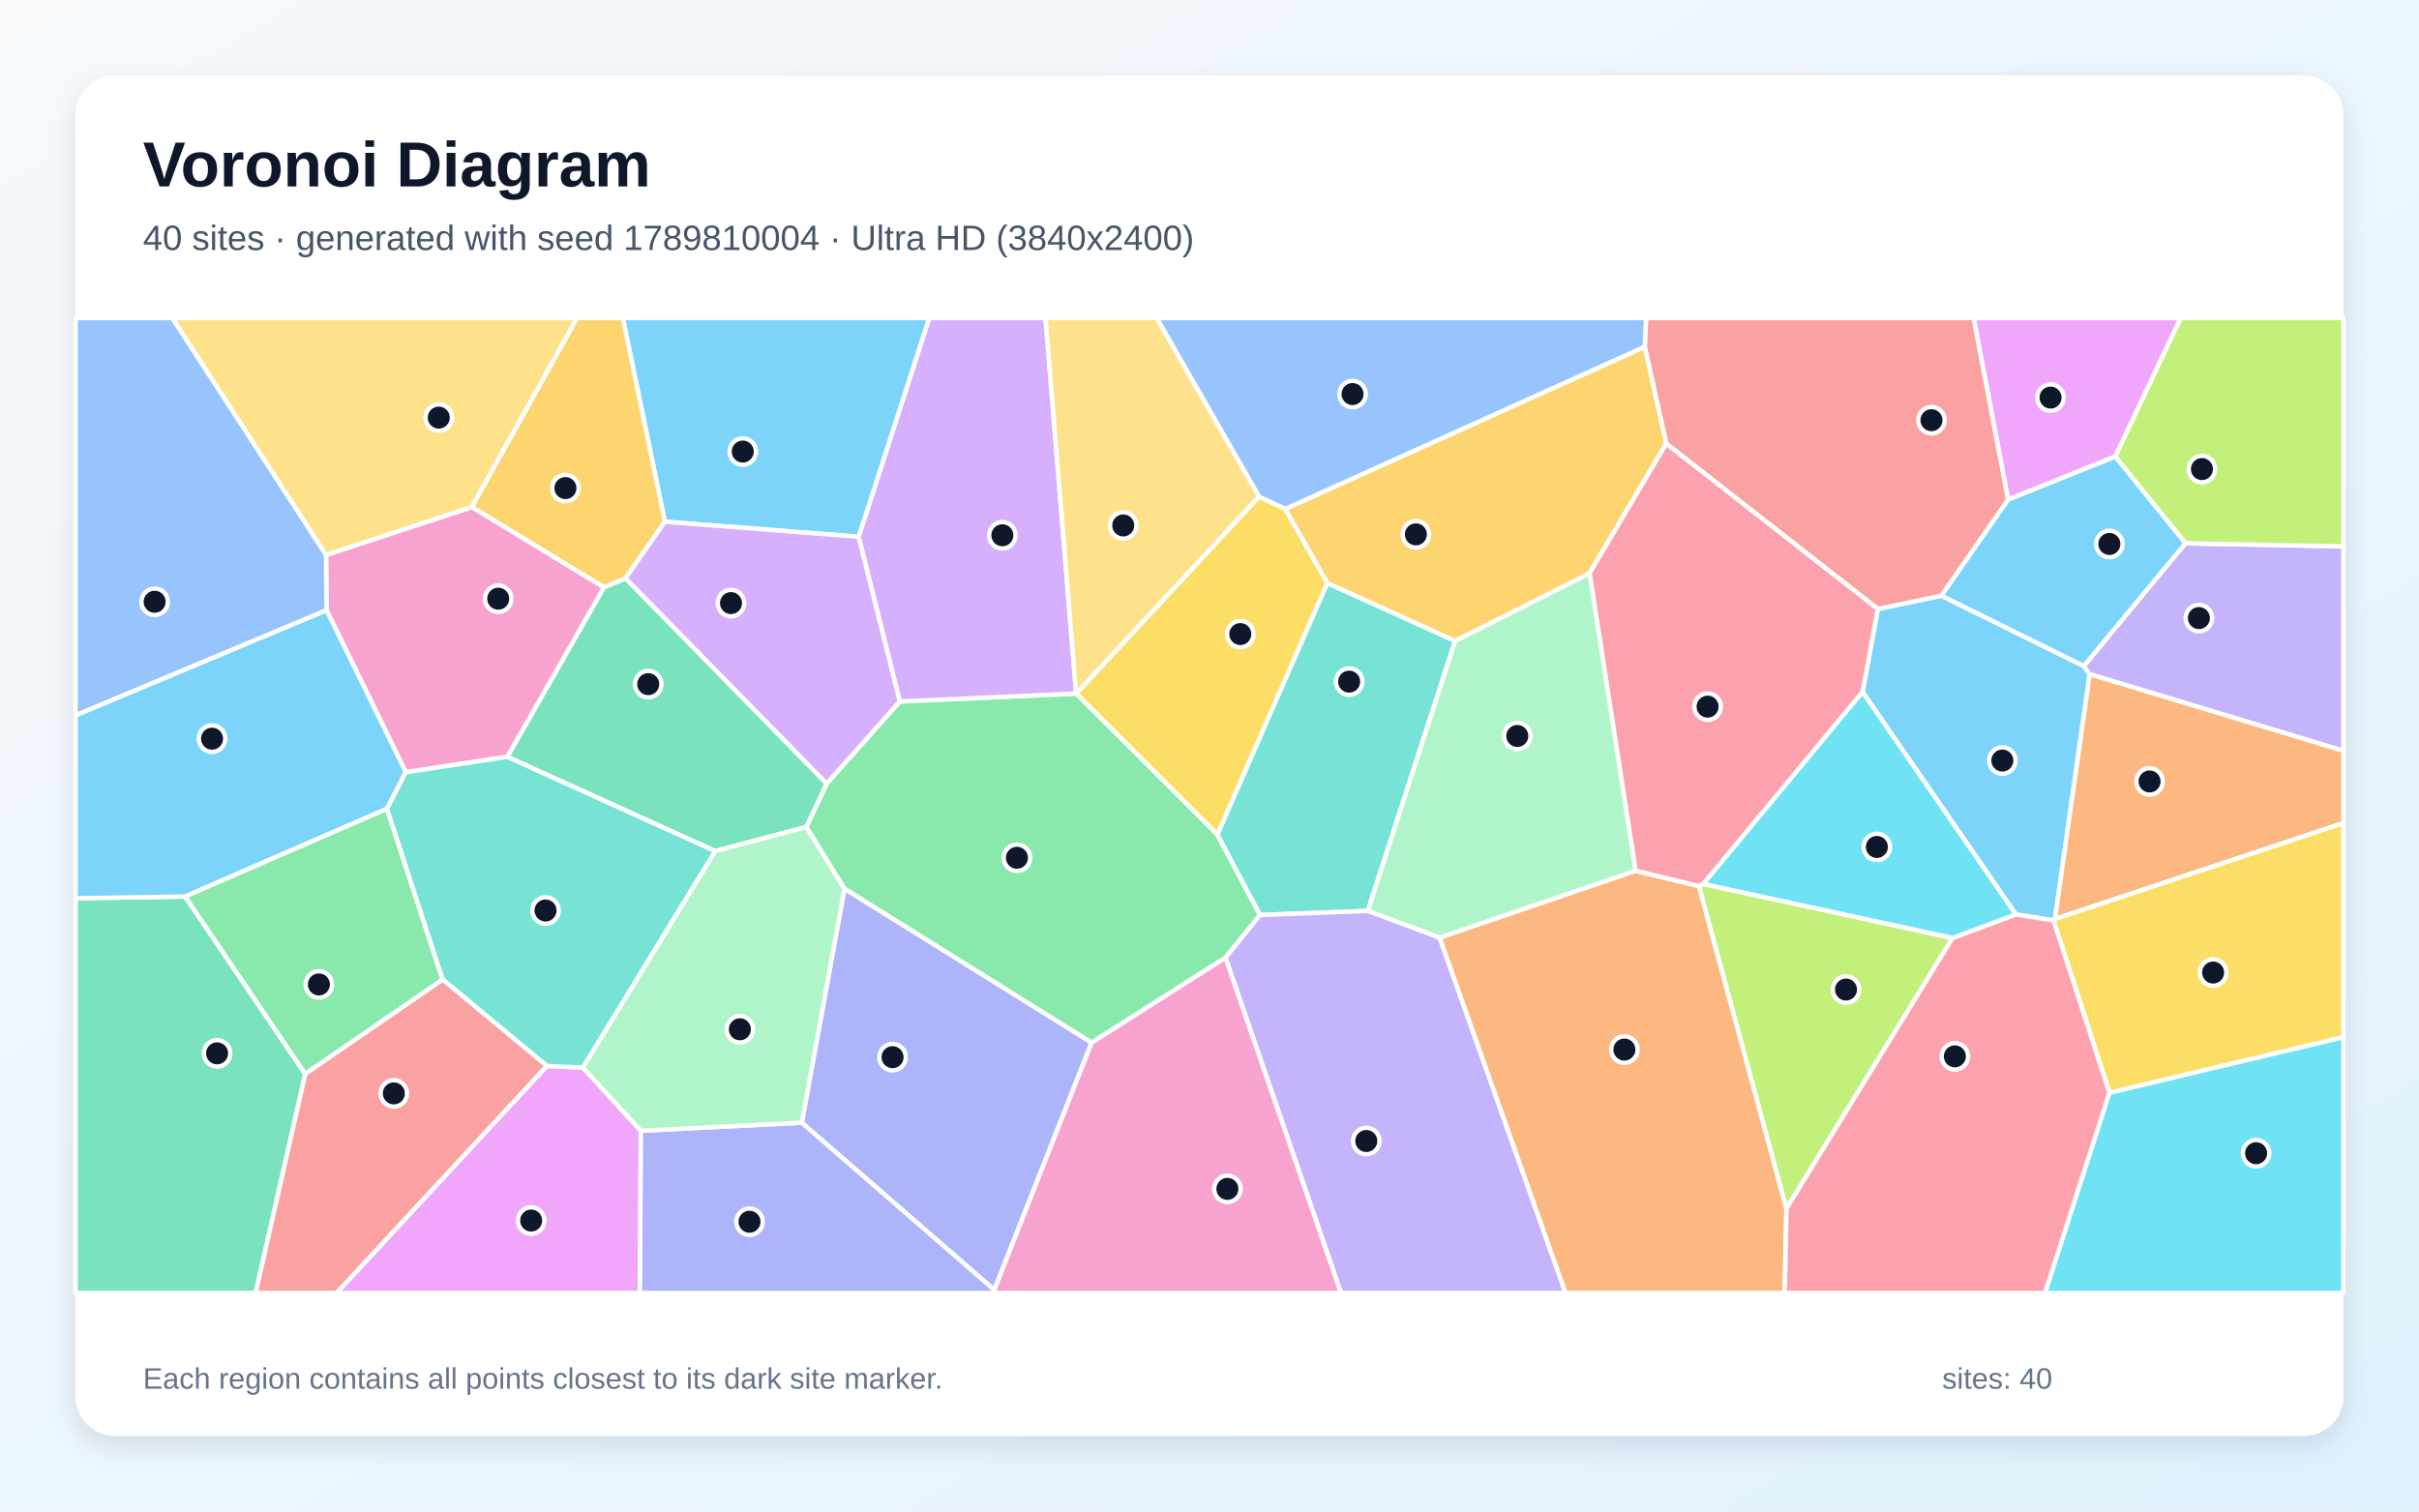
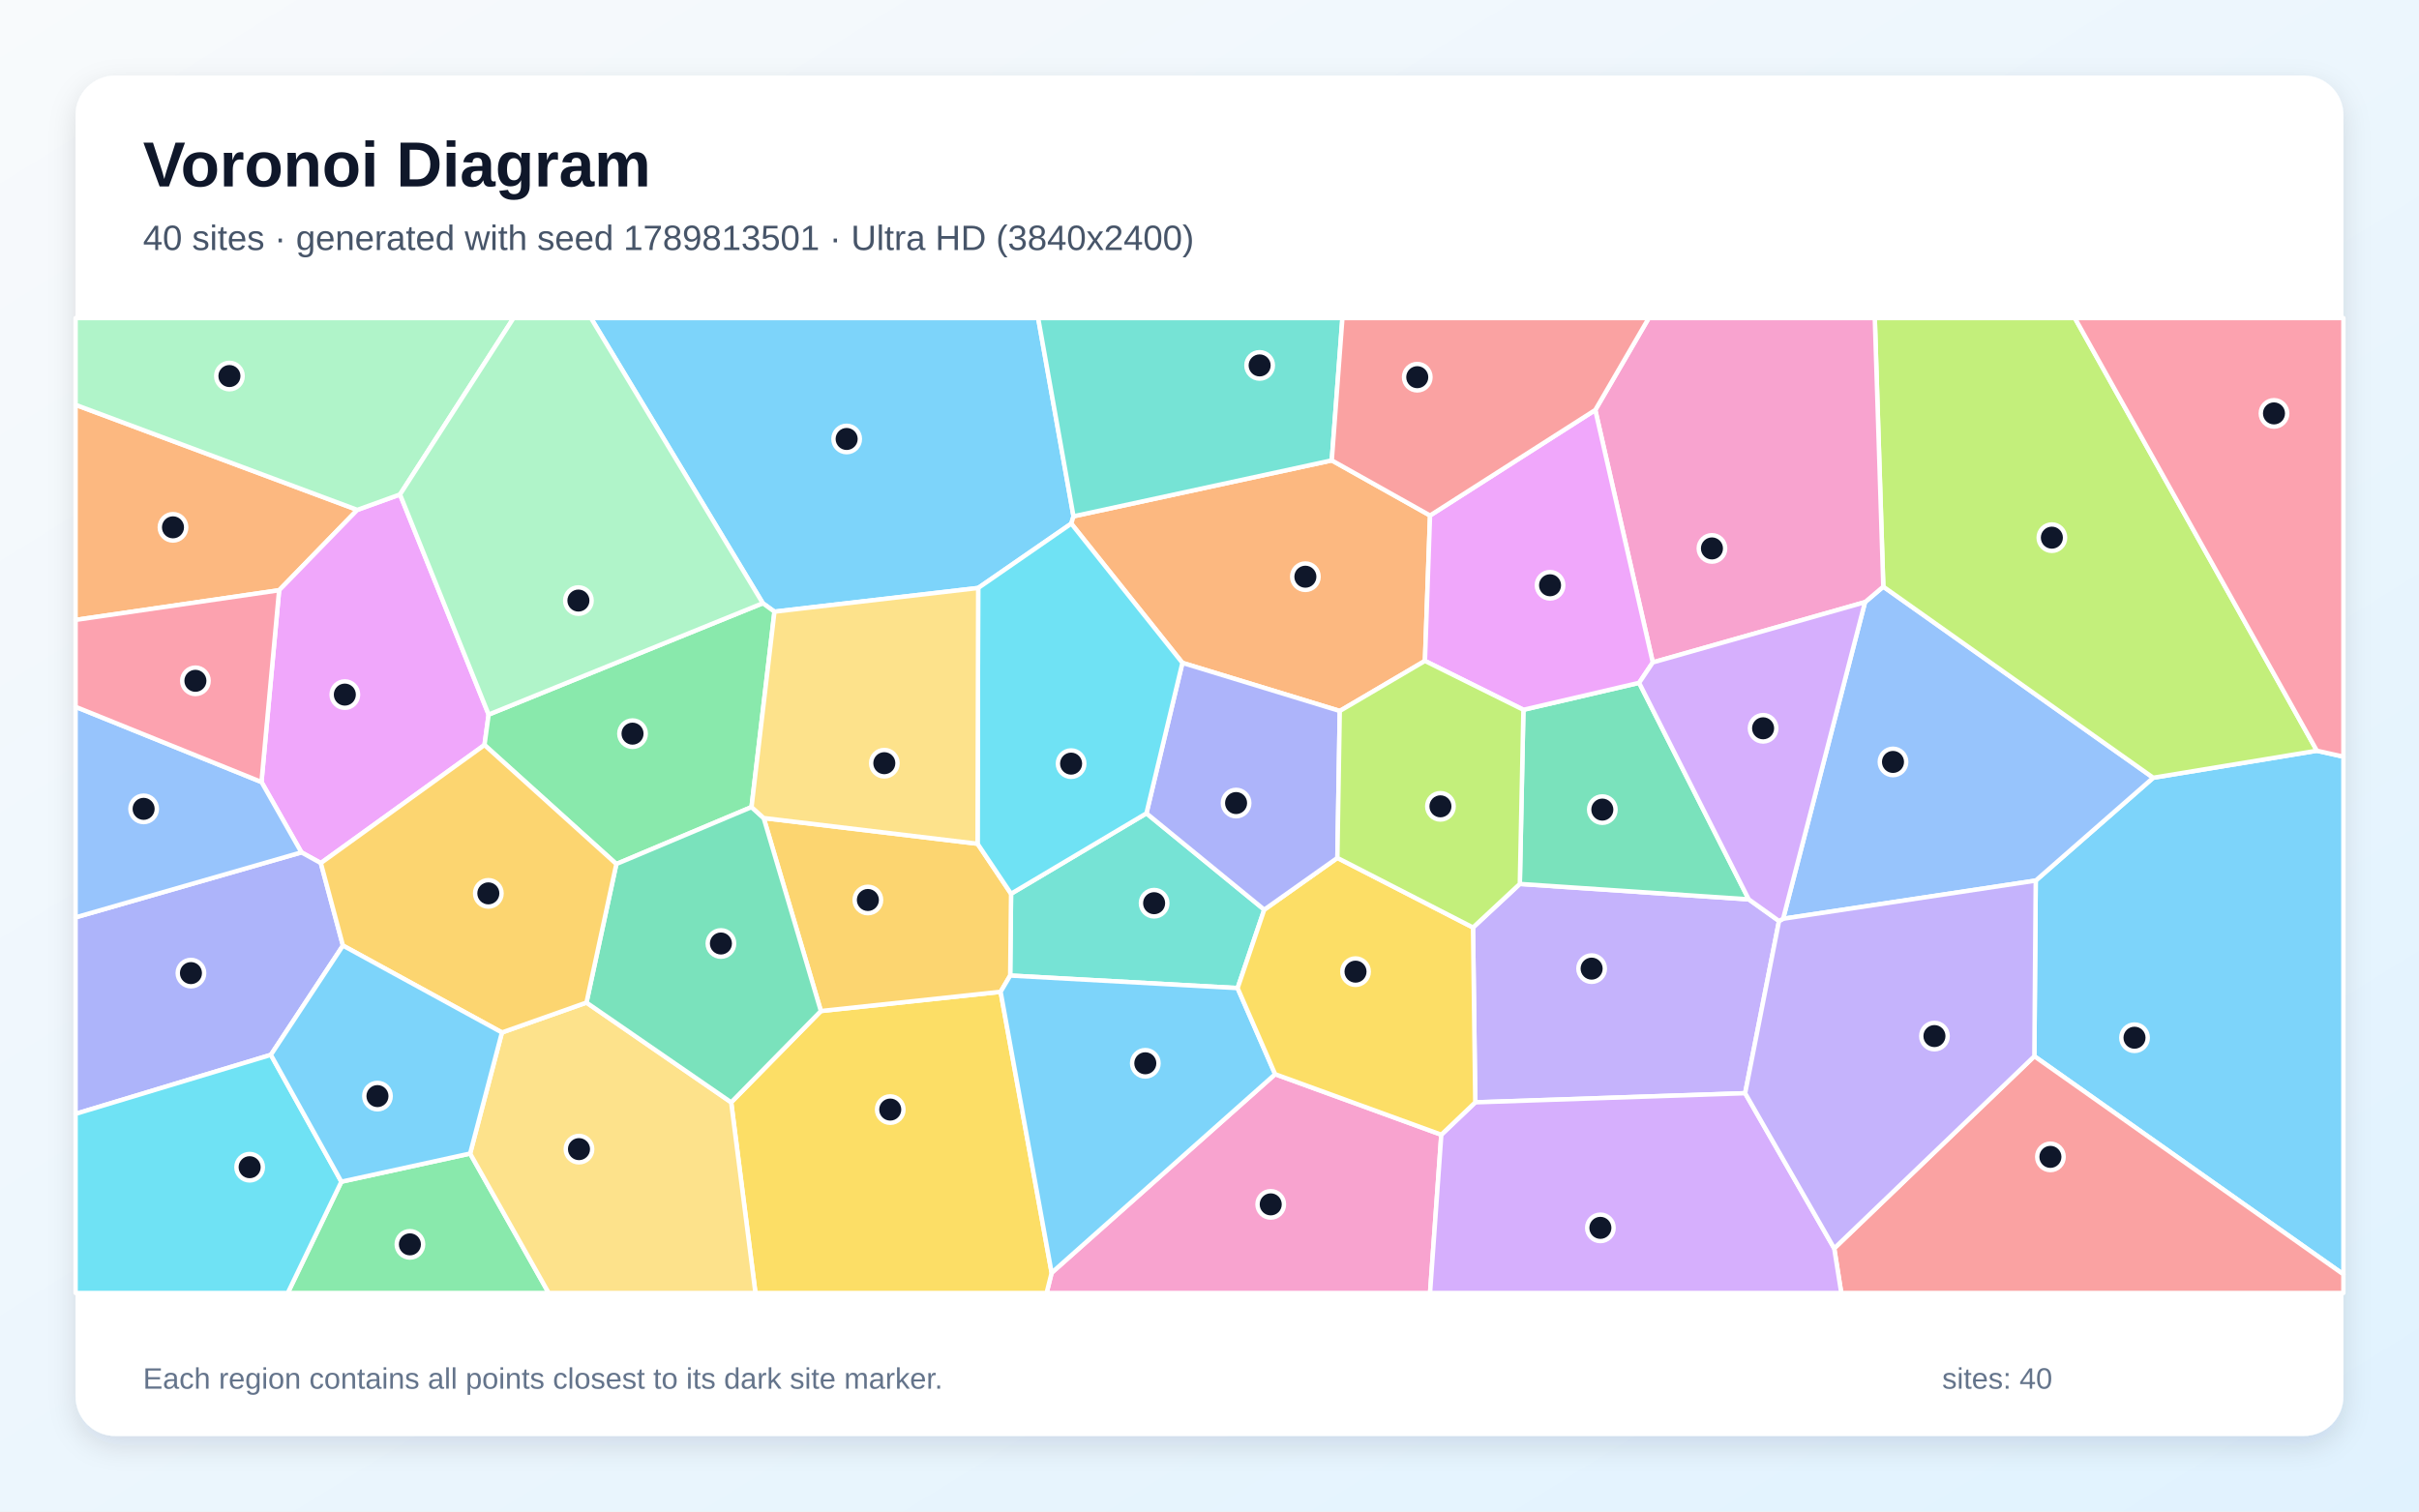
<svg xmlns="http://www.w3.org/2000/svg" width="3840" height="2400" viewBox="0 0 3840 2400" role="img" aria-labelledby="title description">
  <defs>
    <linearGradient id="background" x1="0" y1="0" x2="1" y2="1">
      <stop stop-color="#F8FAFC" />
      <stop offset="1" stop-color="#E0F2FE" />
    </linearGradient>
    <filter id="shadow" x="-5%" y="-5%" width="110%" height="110%">
      <feDropShadow dx="0" dy="15" stdDeviation="22" flood-color="#0F172A" flood-opacity=".12" />
    </filter>
  </defs>
  <rect width="3840" height="2400" fill="url(#background)" />
  <rect x="120" y="120" width="3600" height="2160" rx="63" fill="#FFFFFF" filter="url(#shadow)" />
  <g font-family="Arial, sans-serif">
    <text x="227" y="296" font-size="101" font-weight="700" fill="#0F172A">Voronoi Diagram</text>
-     <text x="227" y="397" font-size="56" fill="#475569">40 sites · generated with seed 1789810004 · Ultra HD (3840x2400)</text>
+     <text x="227" y="397" font-size="56" fill="#475569">40 sites · generated with seed 1789813501 · Ultra HD (3840x2400)</text>
  </g>
  <g stroke="#FFFFFF" stroke-width="7" stroke-linejoin="round">
-     <polygon points="3262.1,1459.3 3259.8,1461.5 3200.0,1451.9 2956.7,1098.7 2980.9,966.9 3081.9,945.8 3307.8,1057.5 3317.3,1070.5" fill="#38BDF8" fill-opacity="0.65" />
-     <polygon points="3317.3,1070.5 3307.8,1057.5 3469.2,862.6 3720.0,867.6 3720.0,1192.2" fill="#A78BFA" fill-opacity="0.65" />
-     <polygon points="959.0,932.5 805.6,1201.6 644.2,1226.1 518.4,969.0 517.6,881.1 749.2,805.0" fill="#F472B6" fill-opacity="0.65" />
-     <polygon points="2285.1,1488.8 2596.3,1382.5 2697.0,1407.0 2835.9,1918.9 2833.1,2053.0 2485.0,2053.0" fill="#FB923C" fill-opacity="0.65" />
-     <polygon points="1998.6,788.5 2040.3,808.0 2107.2,925.8 1932.6,1325.3 1708.3,1101.2" fill="#FACC15" fill-opacity="0.65" />
-     <polygon points="1945.3,1520.6 1732.8,1655.7 1340.5,1411.2 1279.8,1313.1 1312.3,1244.1 1428.3,1113.8 1708.3,1101.2 1708.3,1101.2 1932.6,1325.3 2000.3,1452.8" fill="#4ADE80" fill-opacity="0.65" />
-     <polygon points="2000.3,1452.8 1932.6,1325.3 2107.2,925.8 2310.0,1017.7 2171.3,1446.4" fill="#2DD4BF" fill-opacity="0.65" />
-     <polygon points="120.0,1135.9 120.0,505.0 273.6,505.0 517.6,881.1 518.4,969.0" fill="#60A5FA" fill-opacity="0.65" />
-     <polygon points="868.0,1692.5 925.4,1695.1 1017.3,1795.4 1015.9,2053.0 534.2,2053.0" fill="#E879F9" fill-opacity="0.65" />
-     <polygon points="120.0,1426.2 293.9,1423.5 484.6,1705.3 405.8,2053.0 120.0,2053.0" fill="#34D399" fill-opacity="0.65" />
-     <polygon points="3187.9,793.3 3081.9,945.8 2980.9,966.9 2645.0,704.4 2610.9,550.5 2613.0,505.0 3133.2,505.0" fill="#F87171" fill-opacity="0.65" />
-     <polygon points="1272.7,1782.6 1340.5,1411.2 1732.8,1655.7 1578.4,2048.2" fill="#818CF8" fill-opacity="0.65" />
-     <polygon points="2523.3,910.4 2310.0,1017.7 2107.2,925.8 2040.3,808.0 2610.9,550.5 2645.0,704.4" fill="#FBBF24" fill-opacity="0.65" />
-     <polygon points="3099.6,1489.3 2835.9,1918.9 2697.0,1407.0 2703.9,1403.6" fill="#A3E635" fill-opacity="0.65" />
-     <polygon points="1708.3,1101.2 1428.3,1113.8 1363.0,852.3 1475.0,505.0 1659.7,505.0" fill="#C084FC" fill-opacity="0.65" />
-     <polygon points="2703.9,1403.6 2697.0,1407.0 2596.3,1382.5 2523.3,910.4 2645.0,704.4 2980.9,966.9 2956.7,1098.7" fill="#FB7185" fill-opacity="0.65" />
-     <polygon points="3348.5,1734.9 3720.0,1646.6 3720.0,2053.0 3246.2,2053.0" fill="#22D3EE" fill-opacity="0.65" />
-     <polygon points="2596.3,1382.5 2285.1,1488.8 2171.3,1446.4 2310.0,1017.7 2523.3,910.4" fill="#86EFAC" fill-opacity="0.65" />
-     <polygon points="749.2,805.0 517.6,881.1 273.6,505.0 916.1,505.0" fill="#FCD34D" fill-opacity="0.65" />
-     <polygon points="1363.0,852.3 1055.4,828.4 988.7,505.0 1475.0,505.0" fill="#38BDF8" fill-opacity="0.65" />
-     <polygon points="614.3,1284.2 293.9,1423.5 120.0,1426.2 120.0,1135.9 518.4,969.0 644.2,1226.1" fill="#38BDF8" fill-opacity="0.65" />
-     <polygon points="1945.3,1520.6 2000.3,1452.8 2171.3,1446.4 2285.1,1488.8 2485.0,2053.0 2128.7,2053.0" fill="#A78BFA" fill-opacity="0.65" />
-     <polygon points="1578.4,2048.2 1732.8,1655.7 1945.3,1520.6 2128.7,2053.0 1578.7,2053.0" fill="#F472B6" fill-opacity="0.65" />
-     <polygon points="3262.1,1459.3 3317.3,1070.5 3720.0,1192.2 3720.0,1306.9" fill="#FB923C" fill-opacity="0.65" />
-     <polygon points="3348.5,1734.9 3259.8,1461.5 3262.1,1459.3 3720.0,1306.9 3720.0,1646.6" fill="#FACC15" fill-opacity="0.65" />
-     <polygon points="484.6,1705.3 293.9,1423.5 614.3,1284.2 702.7,1555.4" fill="#4ADE80" fill-opacity="0.65" />
-     <polygon points="1135.6,1351.3 925.4,1695.1 868.0,1692.5 702.7,1555.4 614.3,1284.2 644.2,1226.1 805.6,1201.6" fill="#2DD4BF" fill-opacity="0.65" />
-     <polygon points="2610.9,550.5 2040.3,808.0 1998.6,788.5 1836.1,505.0 2613.0,505.0" fill="#60A5FA" fill-opacity="0.65" />
-     <polygon points="3357.8,725.0 3187.9,793.3 3133.2,505.0 3461.7,505.0" fill="#E879F9" fill-opacity="0.65" />
-     <polygon points="1135.6,1351.3 805.6,1201.6 959.0,932.5 993.0,918.1 1312.3,1244.1 1279.8,1313.1" fill="#34D399" fill-opacity="0.65" />
-     <polygon points="484.6,1705.3 702.7,1555.4 868.0,1692.5 534.2,2053.0 405.8,2053.0" fill="#F87171" fill-opacity="0.65" />
-     <polygon points="1017.3,1795.4 1272.7,1782.6 1578.4,2048.2 1578.7,2053.0 1015.9,2053.0" fill="#818CF8" fill-opacity="0.65" />
-     <polygon points="1055.4,828.4 993.0,918.1 959.0,932.5 749.2,805.0 916.1,505.0 988.7,505.0" fill="#FBBF24" fill-opacity="0.65" />
-     <polygon points="3469.2,862.6 3357.8,725.0 3461.7,505.0 3720.0,505.0 3720.0,867.6" fill="#A3E635" fill-opacity="0.65" />
-     <polygon points="1055.4,828.4 1363.0,852.3 1428.3,1113.8 1312.3,1244.1 993.0,918.1" fill="#C084FC" fill-opacity="0.65" />
-     <polygon points="2835.9,1918.9 3099.6,1489.3 3200.0,1451.9 3259.8,1461.5 3348.5,1734.9 3246.2,2053.0 2833.1,2053.0" fill="#FB7185" fill-opacity="0.65" />
-     <polygon points="3099.6,1489.3 2703.9,1403.6 2956.7,1098.7 3200.0,1451.9" fill="#22D3EE" fill-opacity="0.65" />
-     <polygon points="1272.7,1782.6 1017.3,1795.4 925.4,1695.1 1135.6,1351.3 1279.8,1313.1 1340.5,1411.2" fill="#86EFAC" fill-opacity="0.65" />
-     <polygon points="1998.6,788.5 1708.3,1101.2 1708.3,1101.2 1659.7,505.0 1836.1,505.0" fill="#FCD34D" fill-opacity="0.65" />
-     <polygon points="3357.8,725.0 3469.2,862.6 3307.8,1057.5 3081.9,945.8 3187.9,793.3" fill="#38BDF8" fill-opacity="0.65" />
+     <polygon points="3229.4,1677.1 3231.6,1398.2 3418.1,1234.9 3677.9,1192.0 3720.0,1201.4 3720.0,2023.4" fill="#38BDF8" fill-opacity="0.65" />
+     <polygon points="2824.1,1462.4 2770.3,1735.8 2341.9,1750.3 2338.3,1472.7 2412.6,1403.5 2776.0,1428.0" fill="#A78BFA" fill-opacity="0.65" />
+     <polygon points="1669.4,2021.0 2024.2,1705.6 2288.0,1801.7 2270.1,2053.0 1661.4,2053.0" fill="#F472B6" fill-opacity="0.65" />
+     <polygon points="567.2,809.6 443.1,937.2 120.0,984.3 120.0,642.8" fill="#FB923C" fill-opacity="0.65" />
+     <polygon points="1160.7,1750.3 1303.1,1605.3 1588.4,1574.8 1669.4,2021.0 1661.4,2053.0 1199.2,2053.0" fill="#FACC15" fill-opacity="0.65" />
+     <polygon points="541.9,1876.3 746.3,1831.6 871.0,2053.0 456.8,2053.0" fill="#4ADE80" fill-opacity="0.65" />
+     <polygon points="1819.9,1291.4 2006.9,1444.4 1964.6,1568.9 1603.6,1549.0 1605.0,1419.1" fill="#2DD4BF" fill-opacity="0.65" />
+     <polygon points="2830.6,1458.8 2960.6,956.1 2989.6,931.5 3418.1,1234.9 3231.6,1398.2" fill="#60A5FA" fill-opacity="0.65" />
+     <polygon points="635.0,785.1 775.7,1134.6 769.1,1182.9 509.3,1370.4 478.5,1353.4 415.1,1241.7 443.1,937.2 567.2,809.6" fill="#E879F9" fill-opacity="0.65" />
+     <polygon points="2418.3,1127.0 2602.0,1084.2 2776.0,1428.0 2412.6,1403.5" fill="#34D399" fill-opacity="0.65" />
+     <polygon points="2911.7,1982.2 3229.4,1677.1 3720.0,2023.4 3720.0,2053.0 2922.9,2053.0" fill="#F87171" fill-opacity="0.65" />
+     <polygon points="478.5,1353.4 509.3,1370.4 544.4,1501.4 430.0,1674.9 120.0,1768.6 120.0,1456.6" fill="#818CF8" fill-opacity="0.65" />
+     <polygon points="1212.3,1298.9 1551.8,1339.7 1605.0,1419.1 1603.6,1549.0 1588.4,1574.8 1303.1,1605.3" fill="#FBBF24" fill-opacity="0.65" />
+     <polygon points="3677.9,1192.0 3418.1,1234.9 2989.6,931.5 2976.1,505.0 3293.7,505.0" fill="#A3E635" fill-opacity="0.65" />
+     <polygon points="2288.0,1801.7 2341.9,1750.3 2770.3,1735.8 2911.7,1982.2 2922.9,2053.0 2270.1,2053.0" fill="#C084FC" fill-opacity="0.65" />
+     <polygon points="3677.9,1192.0 3293.7,505.0 3720.0,505.0 3720.0,1201.4" fill="#FB7185" fill-opacity="0.65" />
+     <polygon points="120.0,1768.6 430.0,1674.9 541.9,1876.3 456.8,2053.0 120.0,2053.0" fill="#22D3EE" fill-opacity="0.65" />
+     <polygon points="635.0,785.1 567.2,809.6 120.0,642.8 120.0,505.0 815.2,505.0" fill="#86EFAC" fill-opacity="0.65" />
+     <polygon points="746.3,1831.6 796.8,1639.4 931.0,1591.9 1160.7,1750.3 1199.2,2053.0 871.0,2053.0" fill="#FCD34D" fill-opacity="0.65" />
+     <polygon points="1588.4,1574.8 1603.6,1549.0 1964.6,1568.9 2024.2,1705.6 1669.4,2021.0" fill="#38BDF8" fill-opacity="0.65" />
+     <polygon points="1704.1,819.8 1700.6,831.4 1552.8,933.6 1229.4,971.2 1210.9,957.8 938.1,505.0 1648.0,505.0" fill="#38BDF8" fill-opacity="0.65" />
+     <polygon points="2770.3,1735.8 2824.1,1462.4 2830.6,1458.8 3231.6,1398.2 3229.4,1677.1 2911.7,1982.2" fill="#A78BFA" fill-opacity="0.65" />
+     <polygon points="2989.6,931.5 2960.6,956.1 2623.7,1051.8 2532.4,651.0 2617.3,505.0 2976.1,505.0" fill="#F472B6" fill-opacity="0.65" />
+     <polygon points="2114.1,731.0 2270.1,818.5 2262.0,1049.4 2126.8,1128.9 1877.0,1052.5 1700.6,831.4 1704.1,819.8" fill="#FB923C" fill-opacity="0.65" />
+     <polygon points="2288.0,1801.7 2024.2,1705.6 1964.6,1568.9 2006.9,1444.4 2123.0,1362.2 2338.3,1472.7 2341.9,1750.3" fill="#FACC15" fill-opacity="0.65" />
+     <polygon points="1210.9,957.8 1229.4,971.2 1193.0,1281.5 978.4,1371.9 769.1,1182.9 775.7,1134.6" fill="#4ADE80" fill-opacity="0.65" />
+     <polygon points="2114.1,731.0 1704.1,819.8 1648.0,505.0 2131.0,505.0" fill="#2DD4BF" fill-opacity="0.65" />
+     <polygon points="415.1,1241.7 478.5,1353.4 120.0,1456.6 120.0,1122.3" fill="#60A5FA" fill-opacity="0.65" />
+     <polygon points="2532.4,651.0 2623.7,1051.8 2602.0,1084.2 2418.3,1127.0 2262.0,1049.4 2270.1,818.5" fill="#E879F9" fill-opacity="0.65" />
+     <polygon points="931.0,1591.9 978.4,1371.9 1193.0,1281.5 1212.3,1298.9 1303.1,1605.3 1160.7,1750.3" fill="#34D399" fill-opacity="0.65" />
+     <polygon points="2532.4,651.0 2270.1,818.5 2114.1,731.0 2131.0,505.0 2617.3,505.0" fill="#F87171" fill-opacity="0.65" />
+     <polygon points="2123.0,1362.2 2006.9,1444.4 1819.9,1291.4 1877.0,1052.5 2126.8,1128.9" fill="#818CF8" fill-opacity="0.65" />
+     <polygon points="931.0,1591.9 796.8,1639.4 544.4,1501.4 509.3,1370.4 769.1,1182.9 978.4,1371.9" fill="#FBBF24" fill-opacity="0.65" />
+     <polygon points="2123.0,1362.2 2126.8,1128.9 2262.0,1049.4 2418.3,1127.0 2412.6,1403.5 2338.3,1472.7" fill="#A3E635" fill-opacity="0.65" />
+     <polygon points="2623.7,1051.8 2960.6,956.1 2830.6,1458.8 2824.1,1462.4 2776.0,1428.0 2602.0,1084.2" fill="#C084FC" fill-opacity="0.65" />
+     <polygon points="415.1,1241.7 120.0,1122.3 120.0,984.3 443.1,937.2" fill="#FB7185" fill-opacity="0.65" />
+     <polygon points="1877.0,1052.5 1819.9,1291.4 1605.0,1419.1 1551.8,1339.7 1552.8,933.6 1700.6,831.4" fill="#22D3EE" fill-opacity="0.65" />
+     <polygon points="1210.9,957.8 775.7,1134.6 635.0,785.1 815.2,505.0 938.1,505.0" fill="#86EFAC" fill-opacity="0.65" />
+     <polygon points="1193.0,1281.5 1229.4,971.2 1552.8,933.6 1551.8,1339.7 1212.3,1298.9" fill="#FCD34D" fill-opacity="0.65" />
+     <polygon points="796.8,1639.4 746.3,1831.6 541.9,1876.3 430.0,1674.9 544.4,1501.4" fill="#38BDF8" fill-opacity="0.65" />
  </g>
  <g>
-     <circle cx="3178.6" cy="1207.6" r="21" fill="#0F172A" stroke="#FFFFFF" stroke-width="7" />
-     <circle cx="3490.6" cy="981.4" r="21" fill="#0F172A" stroke="#FFFFFF" stroke-width="7" />
-     <circle cx="790.9" cy="950.6" r="21" fill="#0F172A" stroke="#FFFFFF" stroke-width="7" />
-     <circle cx="2578.6" cy="1666.5" r="21" fill="#0F172A" stroke="#FFFFFF" stroke-width="7" />
-     <circle cx="1968.9" cy="1006.8" r="21" fill="#0F172A" stroke="#FFFFFF" stroke-width="7" />
-     <circle cx="1614.3" cy="1362.0" r="21" fill="#0F172A" stroke="#FFFFFF" stroke-width="7" />
-     <circle cx="2141.7" cy="1082.3" r="21" fill="#0F172A" stroke="#FFFFFF" stroke-width="7" />
-     <circle cx="245.5" cy="955.5" r="21" fill="#0F172A" stroke="#FFFFFF" stroke-width="7" />
-     <circle cx="843.2" cy="1938.0" r="21" fill="#0F172A" stroke="#FFFFFF" stroke-width="7" />
-     <circle cx="344.6" cy="1672.5" r="21" fill="#0F172A" stroke="#FFFFFF" stroke-width="7" />
-     <circle cx="3066.1" cy="667.2" r="21" fill="#0F172A" stroke="#FFFFFF" stroke-width="7" />
-     <circle cx="1416.9" cy="1678.6" r="21" fill="#0F172A" stroke="#FFFFFF" stroke-width="7" />
-     <circle cx="2247.6" cy="848.5" r="21" fill="#0F172A" stroke="#FFFFFF" stroke-width="7" />
-     <circle cx="2930.4" cy="1571.2" r="21" fill="#0F172A" stroke="#FFFFFF" stroke-width="7" />
-     <circle cx="1591.2" cy="849.9" r="21" fill="#0F172A" stroke="#FFFFFF" stroke-width="7" />
-     <circle cx="2710.7" cy="1122.0" r="21" fill="#0F172A" stroke="#FFFFFF" stroke-width="7" />
-     <circle cx="3581.4" cy="1831.1" r="21" fill="#0F172A" stroke="#FFFFFF" stroke-width="7" />
-     <circle cx="2408.6" cy="1168.6" r="21" fill="#0F172A" stroke="#FFFFFF" stroke-width="7" />
-     <circle cx="696.5" cy="663.1" r="21" fill="#0F172A" stroke="#FFFFFF" stroke-width="7" />
-     <circle cx="1179.1" cy="717.0" r="21" fill="#0F172A" stroke="#FFFFFF" stroke-width="7" />
-     <circle cx="336.6" cy="1172.9" r="21" fill="#0F172A" stroke="#FFFFFF" stroke-width="7" />
-     <circle cx="2168.9" cy="1811.7" r="21" fill="#0F172A" stroke="#FFFFFF" stroke-width="7" />
-     <circle cx="1948.4" cy="1887.7" r="21" fill="#0F172A" stroke="#FFFFFF" stroke-width="7" />
-     <circle cx="3412.3" cy="1240.8" r="21" fill="#0F172A" stroke="#FFFFFF" stroke-width="7" />
-     <circle cx="3513.2" cy="1544.2" r="21" fill="#0F172A" stroke="#FFFFFF" stroke-width="7" />
-     <circle cx="506.2" cy="1563.1" r="21" fill="#0F172A" stroke="#FFFFFF" stroke-width="7" />
-     <circle cx="866.0" cy="1445.7" r="21" fill="#0F172A" stroke="#FFFFFF" stroke-width="7" />
-     <circle cx="2147.1" cy="625.7" r="21" fill="#0F172A" stroke="#FFFFFF" stroke-width="7" />
-     <circle cx="3255.1" cy="631.3" r="21" fill="#0F172A" stroke="#FFFFFF" stroke-width="7" />
-     <circle cx="1029.0" cy="1086.3" r="21" fill="#0F172A" stroke="#FFFFFF" stroke-width="7" />
-     <circle cx="625.2" cy="1736.1" r="21" fill="#0F172A" stroke="#FFFFFF" stroke-width="7" />
-     <circle cx="1189.8" cy="1939.9" r="21" fill="#0F172A" stroke="#FFFFFF" stroke-width="7" />
-     <circle cx="897.6" cy="775.0" r="21" fill="#0F172A" stroke="#FFFFFF" stroke-width="7" />
-     <circle cx="3495.4" cy="744.8" r="21" fill="#0F172A" stroke="#FFFFFF" stroke-width="7" />
-     <circle cx="1160.4" cy="957.6" r="21" fill="#0F172A" stroke="#FFFFFF" stroke-width="7" />
-     <circle cx="3103.2" cy="1677.3" r="21" fill="#0F172A" stroke="#FFFFFF" stroke-width="7" />
-     <circle cx="2979.4" cy="1344.8" r="21" fill="#0F172A" stroke="#FFFFFF" stroke-width="7" />
-     <circle cx="1174.5" cy="1634.3" r="21" fill="#0F172A" stroke="#FFFFFF" stroke-width="7" />
-     <circle cx="1783.1" cy="834.3" r="21" fill="#0F172A" stroke="#FFFFFF" stroke-width="7" />
-     <circle cx="3348.5" cy="863.7" r="21" fill="#0F172A" stroke="#FFFFFF" stroke-width="7" />
+     <circle cx="3388.4" cy="1647.7" r="21" fill="#0F172A" stroke="#FFFFFF" stroke-width="7" />
+     <circle cx="2526.6" cy="1538.0" r="21" fill="#0F172A" stroke="#FFFFFF" stroke-width="7" />
+     <circle cx="2017.2" cy="1912.3" r="21" fill="#0F172A" stroke="#FFFFFF" stroke-width="7" />
+     <circle cx="274.6" cy="837.3" r="21" fill="#0F172A" stroke="#FFFFFF" stroke-width="7" />
+     <circle cx="1413.2" cy="1761.8" r="21" fill="#0F172A" stroke="#FFFFFF" stroke-width="7" />
+     <circle cx="650.7" cy="1975.8" r="21" fill="#0F172A" stroke="#FFFFFF" stroke-width="7" />
+     <circle cx="1832.1" cy="1434.1" r="21" fill="#0F172A" stroke="#FFFFFF" stroke-width="7" />
+     <circle cx="3005.0" cy="1209.8" r="21" fill="#0F172A" stroke="#FFFFFF" stroke-width="7" />
+     <circle cx="547.4" cy="1102.9" r="21" fill="#0F172A" stroke="#FFFFFF" stroke-width="7" />
+     <circle cx="2543.6" cy="1285.5" r="21" fill="#0F172A" stroke="#FFFFFF" stroke-width="7" />
+     <circle cx="3254.9" cy="1836.9" r="21" fill="#0F172A" stroke="#FFFFFF" stroke-width="7" />
+     <circle cx="303.1" cy="1545.1" r="21" fill="#0F172A" stroke="#FFFFFF" stroke-width="7" />
+     <circle cx="1377.7" cy="1429.0" r="21" fill="#0F172A" stroke="#FFFFFF" stroke-width="7" />
+     <circle cx="3257.2" cy="853.7" r="21" fill="#0F172A" stroke="#FFFFFF" stroke-width="7" />
+     <circle cx="2540.5" cy="1949.6" r="21" fill="#0F172A" stroke="#FFFFFF" stroke-width="7" />
+     <circle cx="3609.8" cy="656.4" r="21" fill="#0F172A" stroke="#FFFFFF" stroke-width="7" />
+     <circle cx="396.3" cy="1853.3" r="21" fill="#0F172A" stroke="#FFFFFF" stroke-width="7" />
+     <circle cx="364.2" cy="597.1" r="21" fill="#0F172A" stroke="#FFFFFF" stroke-width="7" />
+     <circle cx="919.1" cy="1824.6" r="21" fill="#0F172A" stroke="#FFFFFF" stroke-width="7" />
+     <circle cx="1818.1" cy="1688.3" r="21" fill="#0F172A" stroke="#FFFFFF" stroke-width="7" />
+     <circle cx="1344.0" cy="697.0" r="21" fill="#0F172A" stroke="#FFFFFF" stroke-width="7" />
+     <circle cx="3070.8" cy="1645.1" r="21" fill="#0F172A" stroke="#FFFFFF" stroke-width="7" />
+     <circle cx="2717.6" cy="870.8" r="21" fill="#0F172A" stroke="#FFFFFF" stroke-width="7" />
+     <circle cx="2072.2" cy="915.7" r="21" fill="#0F172A" stroke="#FFFFFF" stroke-width="7" />
+     <circle cx="2151.8" cy="1542.8" r="21" fill="#0F172A" stroke="#FFFFFF" stroke-width="7" />
+     <circle cx="1004.1" cy="1164.9" r="21" fill="#0F172A" stroke="#FFFFFF" stroke-width="7" />
+     <circle cx="1999.6" cy="580.2" r="21" fill="#0F172A" stroke="#FFFFFF" stroke-width="7" />
+     <circle cx="228.0" cy="1284.3" r="21" fill="#0F172A" stroke="#FFFFFF" stroke-width="7" />
+     <circle cx="2460.6" cy="929.3" r="21" fill="#0F172A" stroke="#FFFFFF" stroke-width="7" />
+     <circle cx="1144.4" cy="1498.1" r="21" fill="#0F172A" stroke="#FFFFFF" stroke-width="7" />
+     <circle cx="2249.8" cy="598.9" r="21" fill="#0F172A" stroke="#FFFFFF" stroke-width="7" />
+     <circle cx="1962.2" cy="1275.1" r="21" fill="#0F172A" stroke="#FFFFFF" stroke-width="7" />
+     <circle cx="775.2" cy="1418.5" r="21" fill="#0F172A" stroke="#FFFFFF" stroke-width="7" />
+     <circle cx="2286.6" cy="1280.3" r="21" fill="#0F172A" stroke="#FFFFFF" stroke-width="7" />
+     <circle cx="2798.8" cy="1156.4" r="21" fill="#0F172A" stroke="#FFFFFF" stroke-width="7" />
+     <circle cx="310.2" cy="1081.0" r="21" fill="#0F172A" stroke="#FFFFFF" stroke-width="7" />
+     <circle cx="1700.3" cy="1212.5" r="21" fill="#0F172A" stroke="#FFFFFF" stroke-width="7" />
+     <circle cx="918.2" cy="953.6" r="21" fill="#0F172A" stroke="#FFFFFF" stroke-width="7" />
+     <circle cx="1403.8" cy="1211.8" r="21" fill="#0F172A" stroke="#FFFFFF" stroke-width="7" />
+     <circle cx="599.2" cy="1740.4" r="21" fill="#0F172A" stroke="#FFFFFF" stroke-width="7" />
  </g>
  <g font-family="Arial, sans-serif" font-size="47" fill="#64748B">
    <text x="227" y="2205">Each region contains all points closest to its dark site marker.</text>
    <text x="3083" y="2205">sites: 40</text>
  </g>
</svg>
